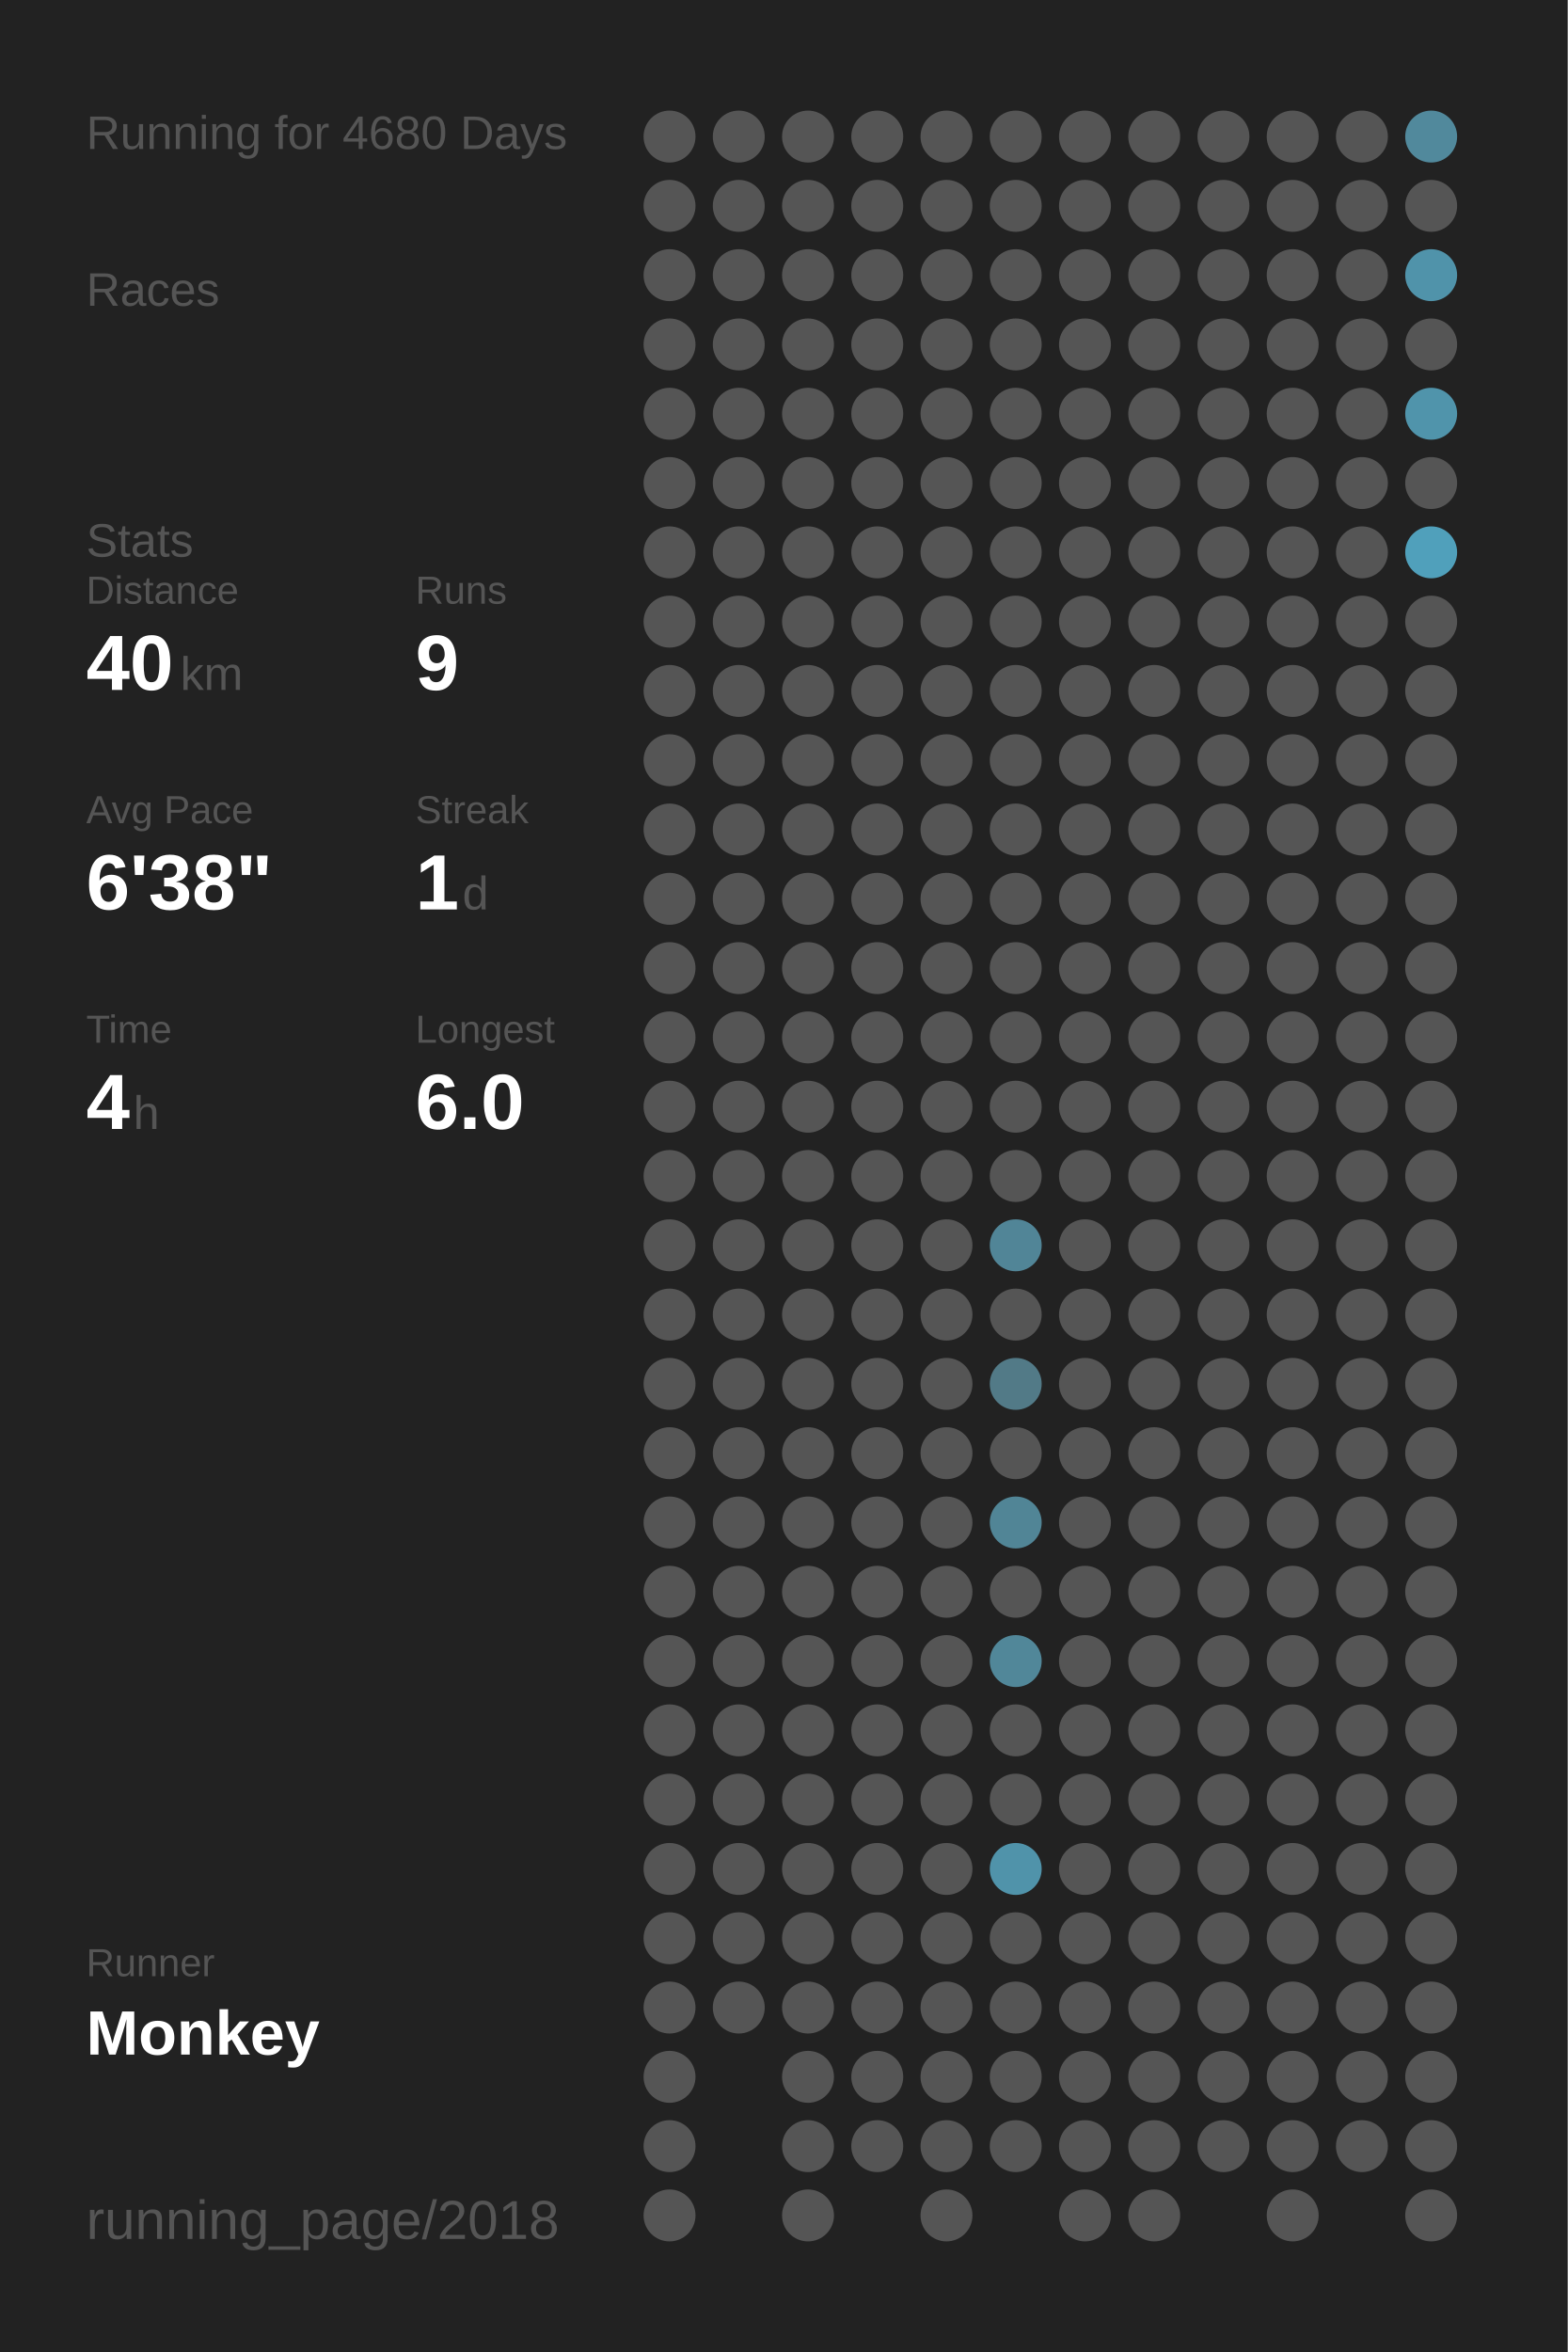
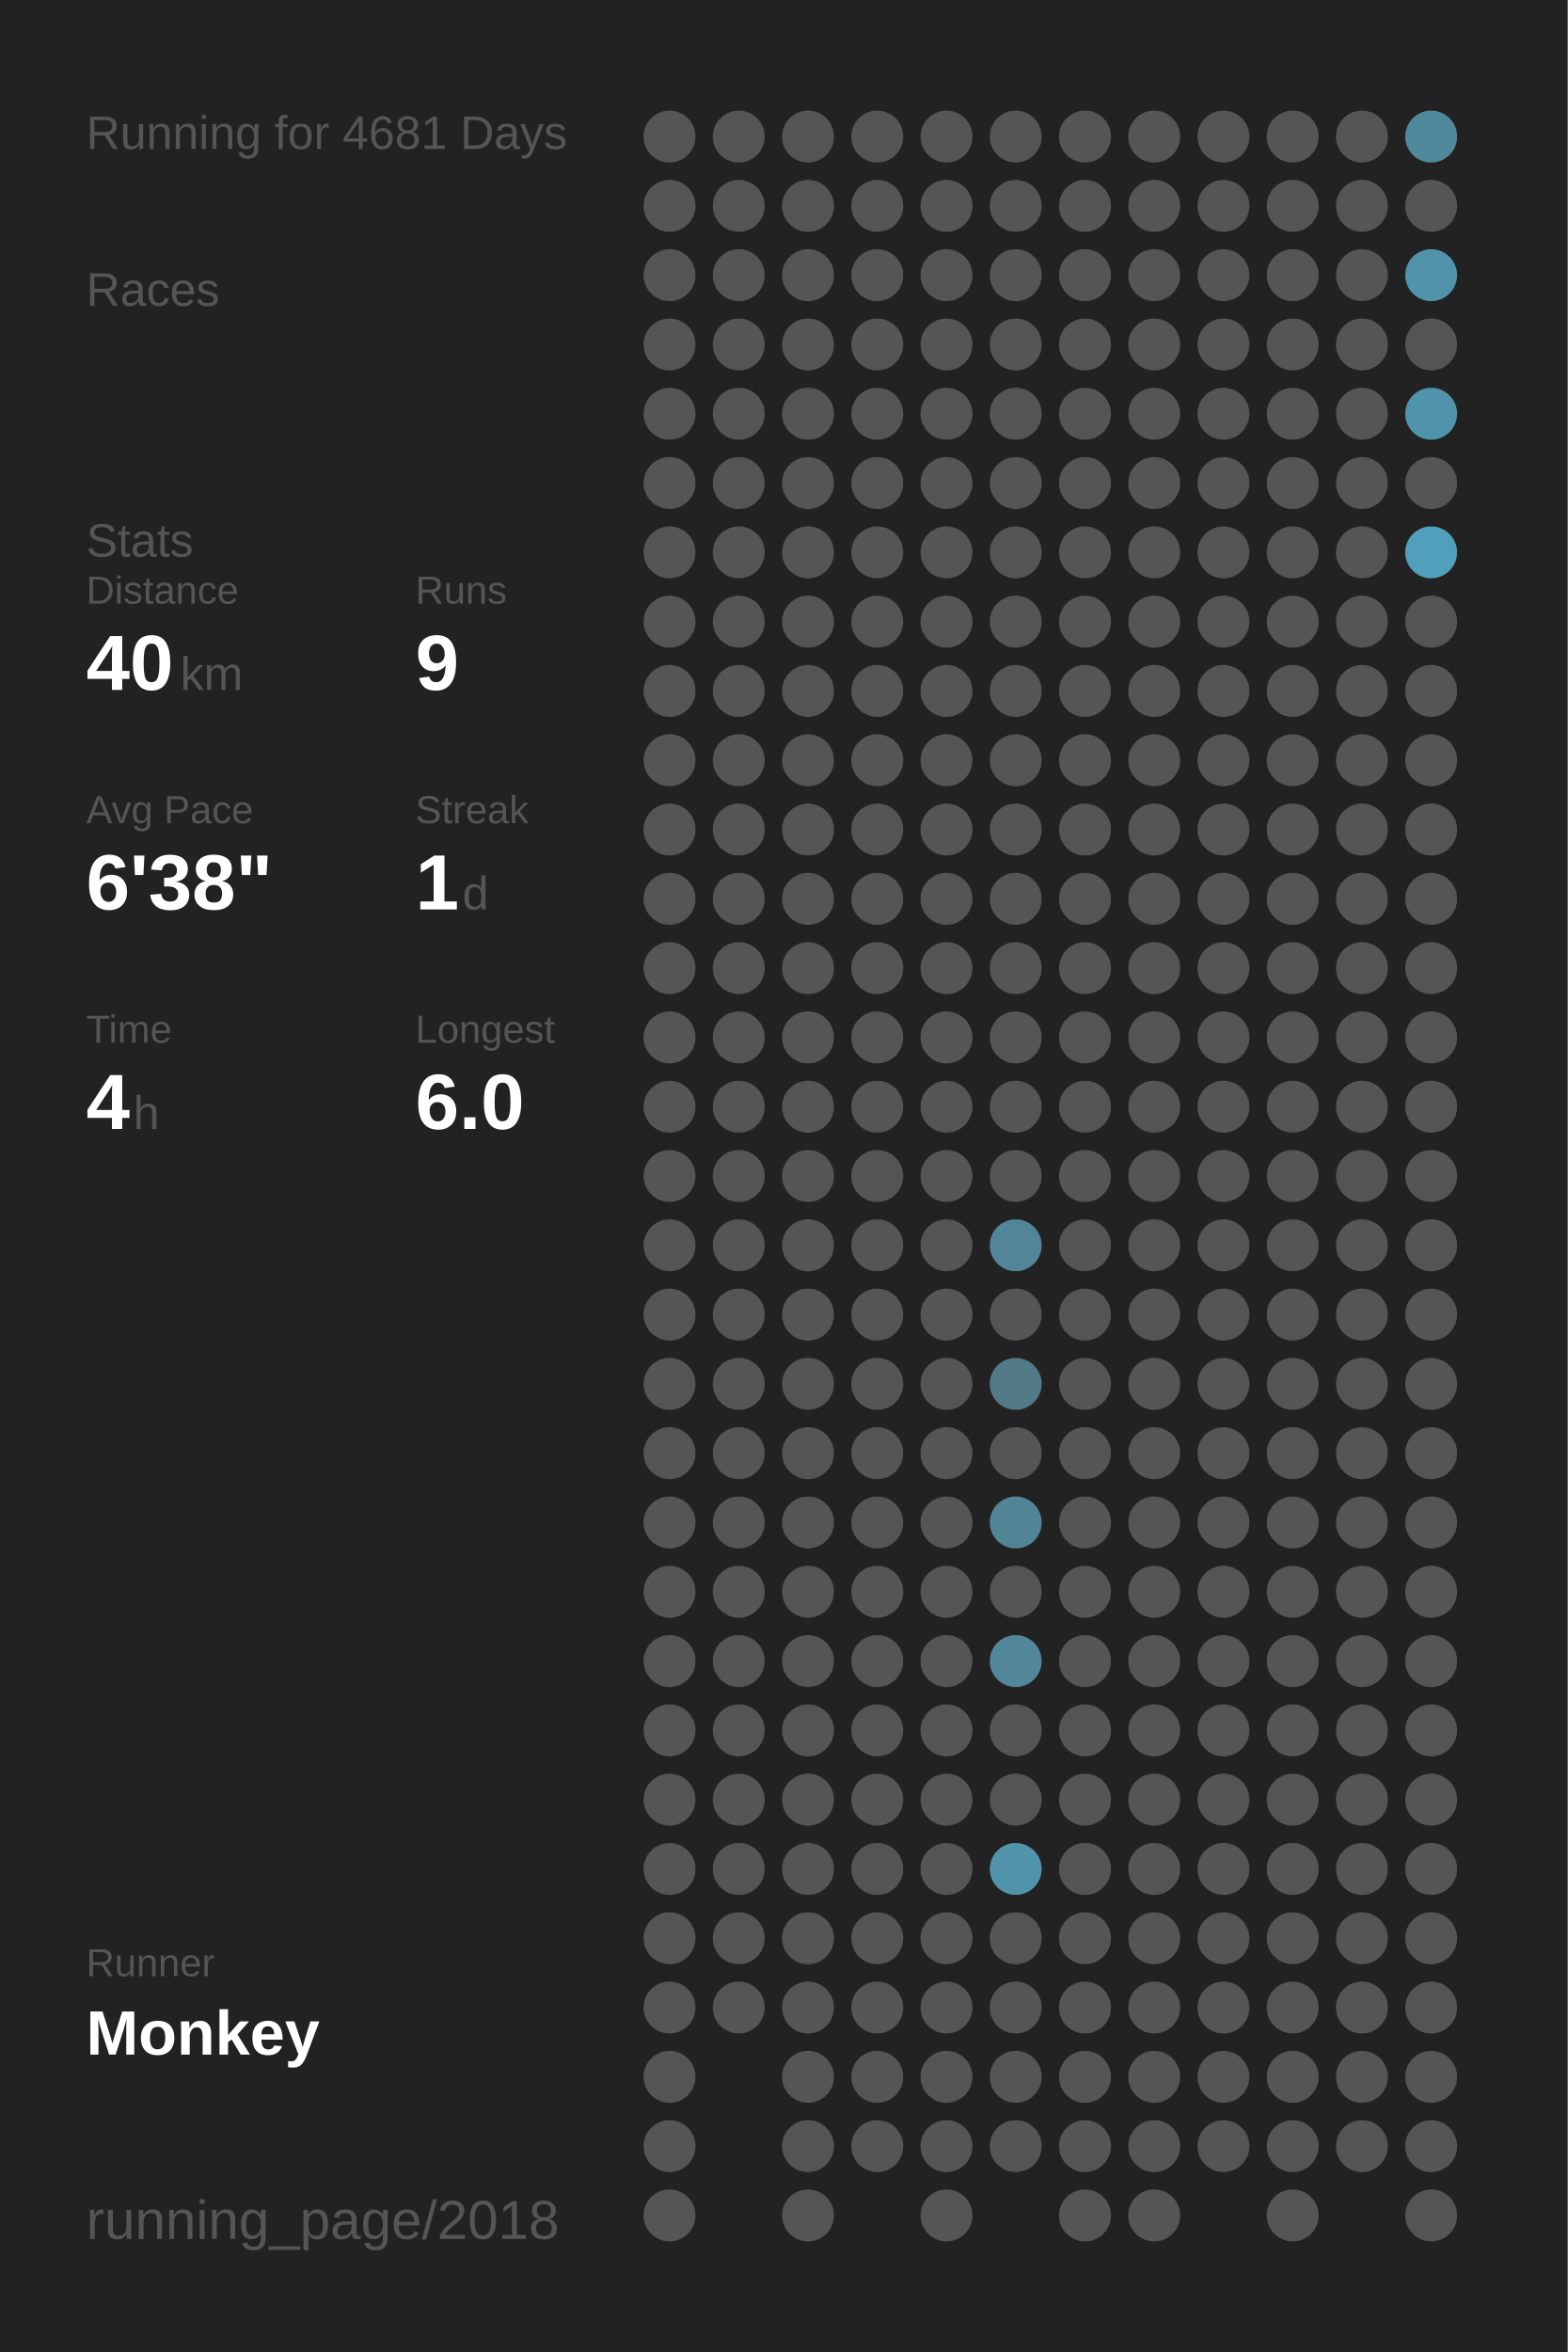
<svg xmlns="http://www.w3.org/2000/svg" baseProfile="full" height="300mm" version="1.1" viewBox="0,0,200,300" width="200mm">
  <defs />
  <rect fill="#222222" height="300" width="200" x="0" y="0" />
-   <text fill="#555555" style="font-size:6px; font-family:Arial;" x="11" y="19">Running for 4680 Days</text>
+   <text fill="#555555" style="font-size:6px; font-family:Arial;" x="11" y="19">Running for 4681 Days</text>
  <text fill="#555555" style="font-size:6px; font-family:Arial;" x="11" y="39">Races</text>
  <text fill="#555555" style="font-size:6px; font-family:Arial;" x="11" y="71">Stats</text>
  <text fill="#555555" style="font-size:5px; font-family:Arial;" x="11" y="77">Distance</text>
  <text fill="#FFFFFF" style="font-size:10px; font-family:Arial; font-weight:bold;" x="11" y="88">40</text>
  <text fill="#555555" style="font-size:6px; font-family:Arial;" x="23" y="88">km</text>
  <text fill="#555555" style="font-size:5px; font-family:Arial;" x="53" y="77">Runs</text>
  <text fill="#FFFFFF" style="font-size:10px; font-family:Arial; font-weight:bold;" x="53" y="88">9</text>
  <text fill="#555555" style="font-size:5px; font-family:Arial;" x="11" y="105">Avg Pace</text>
  <text fill="#FFFFFF" style="font-size:10px; font-family:Arial; font-weight:bold;" x="11" y="116">6'38"</text>
  <text fill="#555555" style="font-size:5px; font-family:Arial;" x="53" y="105">Streak</text>
  <text fill="#FFFFFF" style="font-size:10px; font-family:Arial; font-weight:bold;" x="53" y="116">1</text>
  <text fill="#555555" style="font-size:6px; font-family:Arial;" x="59" y="116">d</text>
  <text fill="#555555" style="font-size:5px; font-family:Arial;" x="11" y="133">Time</text>
  <text fill="#FFFFFF" style="font-size:10px; font-family:Arial; font-weight:bold;" x="11" y="144">4</text>
  <text fill="#555555" style="font-size:6px; font-family:Arial;" x="17" y="144">h</text>
  <text fill="#555555" style="font-size:5px; font-family:Arial;" x="53" y="133">Longest</text>
  <text fill="#FFFFFF" style="font-size:10px; font-family:Arial; font-weight:bold;" x="53" y="144">6.0</text>
  <text fill="#555555" style="font-size:5px; font-family:Arial;" x="11" y="252.065">Runner</text>
  <text fill="#FFFFFF" style="font-size:8px; font-family:Arial; font-weight:bold;" x="11" y="262.065">Monkey</text>
  <text fill="#555555" style="font-size:7px; font-family:Arial;" x="11" y="285.581">running_page/2018</text>
  <circle cx="85.417" cy="17.419" fill="#555555" r="3.312" />
  <circle cx="85.417" cy="26.258" fill="#555555" r="3.312" />
  <circle cx="85.417" cy="35.097" fill="#555555" r="3.312" />
  <circle cx="85.417" cy="43.935" fill="#555555" r="3.312" />
  <circle cx="85.417" cy="52.774" fill="#555555" r="3.312" />
  <circle cx="85.417" cy="61.613" fill="#555555" r="3.312" />
  <circle cx="85.417" cy="70.452" fill="#555555" r="3.312" />
  <circle cx="85.417" cy="79.29" fill="#555555" r="3.312" />
  <circle cx="85.417" cy="88.129" fill="#555555" r="3.312" />
  <circle cx="85.417" cy="96.968" fill="#555555" r="3.312" />
  <circle cx="85.417" cy="105.806" fill="#555555" r="3.312" />
  <circle cx="85.417" cy="114.645" fill="#555555" r="3.312" />
  <circle cx="85.417" cy="123.484" fill="#555555" r="3.312" />
  <circle cx="85.417" cy="132.323" fill="#555555" r="3.312" />
  <circle cx="85.417" cy="141.161" fill="#555555" r="3.312" />
  <circle cx="85.417" cy="150" fill="#555555" r="3.312" />
  <circle cx="85.417" cy="158.839" fill="#555555" r="3.312" />
  <circle cx="85.417" cy="167.677" fill="#555555" r="3.312" />
  <circle cx="85.417" cy="176.516" fill="#555555" r="3.312" />
  <circle cx="85.417" cy="185.355" fill="#555555" r="3.312" />
  <circle cx="85.417" cy="194.194" fill="#555555" r="3.312" />
  <circle cx="85.417" cy="203.032" fill="#555555" r="3.312" />
  <circle cx="85.417" cy="211.871" fill="#555555" r="3.312" />
  <circle cx="85.417" cy="220.71" fill="#555555" r="3.312" />
  <circle cx="85.417" cy="229.548" fill="#555555" r="3.312" />
  <circle cx="85.417" cy="238.387" fill="#555555" r="3.312" />
  <circle cx="85.417" cy="247.226" fill="#555555" r="3.312" />
  <circle cx="85.417" cy="256.065" fill="#555555" r="3.312" />
  <circle cx="85.417" cy="264.903" fill="#555555" r="3.312" />
  <circle cx="85.417" cy="273.742" fill="#555555" r="3.312" />
  <circle cx="85.417" cy="282.581" fill="#555555" r="3.312" />
  <circle cx="94.25" cy="17.419" fill="#555555" r="3.312" />
  <circle cx="94.25" cy="26.258" fill="#555555" r="3.312" />
  <circle cx="94.25" cy="35.097" fill="#555555" r="3.312" />
  <circle cx="94.25" cy="43.935" fill="#555555" r="3.312" />
  <circle cx="94.25" cy="52.774" fill="#555555" r="3.312" />
  <circle cx="94.25" cy="61.613" fill="#555555" r="3.312" />
  <circle cx="94.25" cy="70.452" fill="#555555" r="3.312" />
  <circle cx="94.25" cy="79.29" fill="#555555" r="3.312" />
  <circle cx="94.25" cy="88.129" fill="#555555" r="3.312" />
  <circle cx="94.25" cy="96.968" fill="#555555" r="3.312" />
  <circle cx="94.25" cy="105.806" fill="#555555" r="3.312" />
  <circle cx="94.25" cy="114.645" fill="#555555" r="3.312" />
  <circle cx="94.25" cy="123.484" fill="#555555" r="3.312" />
  <circle cx="94.25" cy="132.323" fill="#555555" r="3.312" />
  <circle cx="94.25" cy="141.161" fill="#555555" r="3.312" />
  <circle cx="94.25" cy="150" fill="#555555" r="3.312" />
  <circle cx="94.25" cy="158.839" fill="#555555" r="3.312" />
  <circle cx="94.25" cy="167.677" fill="#555555" r="3.312" />
  <circle cx="94.25" cy="176.516" fill="#555555" r="3.312" />
  <circle cx="94.25" cy="185.355" fill="#555555" r="3.312" />
  <circle cx="94.25" cy="194.194" fill="#555555" r="3.312" />
  <circle cx="94.25" cy="203.032" fill="#555555" r="3.312" />
  <circle cx="94.25" cy="211.871" fill="#555555" r="3.312" />
  <circle cx="94.25" cy="220.71" fill="#555555" r="3.312" />
  <circle cx="94.25" cy="229.548" fill="#555555" r="3.312" />
  <circle cx="94.25" cy="238.387" fill="#555555" r="3.312" />
  <circle cx="94.25" cy="247.226" fill="#555555" r="3.312" />
  <circle cx="94.25" cy="256.065" fill="#555555" r="3.312" />
  <circle cx="103.083" cy="17.419" fill="#555555" r="3.312" />
  <circle cx="103.083" cy="26.258" fill="#555555" r="3.312" />
  <circle cx="103.083" cy="35.097" fill="#555555" r="3.312" />
  <circle cx="103.083" cy="43.935" fill="#555555" r="3.312" />
  <circle cx="103.083" cy="52.774" fill="#555555" r="3.312" />
  <circle cx="103.083" cy="61.613" fill="#555555" r="3.312" />
  <circle cx="103.083" cy="70.452" fill="#555555" r="3.312" />
  <circle cx="103.083" cy="79.29" fill="#555555" r="3.312" />
  <circle cx="103.083" cy="88.129" fill="#555555" r="3.312" />
  <circle cx="103.083" cy="96.968" fill="#555555" r="3.312" />
  <circle cx="103.083" cy="105.806" fill="#555555" r="3.312" />
  <circle cx="103.083" cy="114.645" fill="#555555" r="3.312" />
  <circle cx="103.083" cy="123.484" fill="#555555" r="3.312" />
  <circle cx="103.083" cy="132.323" fill="#555555" r="3.312" />
  <circle cx="103.083" cy="141.161" fill="#555555" r="3.312" />
  <circle cx="103.083" cy="150" fill="#555555" r="3.312" />
  <circle cx="103.083" cy="158.839" fill="#555555" r="3.312" />
  <circle cx="103.083" cy="167.677" fill="#555555" r="3.312" />
  <circle cx="103.083" cy="176.516" fill="#555555" r="3.312" />
  <circle cx="103.083" cy="185.355" fill="#555555" r="3.312" />
  <circle cx="103.083" cy="194.194" fill="#555555" r="3.312" />
  <circle cx="103.083" cy="203.032" fill="#555555" r="3.312" />
  <circle cx="103.083" cy="211.871" fill="#555555" r="3.312" />
  <circle cx="103.083" cy="220.71" fill="#555555" r="3.312" />
  <circle cx="103.083" cy="229.548" fill="#555555" r="3.312" />
  <circle cx="103.083" cy="238.387" fill="#555555" r="3.312" />
  <circle cx="103.083" cy="247.226" fill="#555555" r="3.312" />
  <circle cx="103.083" cy="256.065" fill="#555555" r="3.312" />
  <circle cx="103.083" cy="264.903" fill="#555555" r="3.312" />
  <circle cx="103.083" cy="273.742" fill="#555555" r="3.312" />
  <circle cx="103.083" cy="282.581" fill="#555555" r="3.312" />
  <circle cx="111.917" cy="17.419" fill="#555555" r="3.312" />
  <circle cx="111.917" cy="26.258" fill="#555555" r="3.312" />
  <circle cx="111.917" cy="35.097" fill="#555555" r="3.312" />
  <circle cx="111.917" cy="43.935" fill="#555555" r="3.312" />
  <circle cx="111.917" cy="52.774" fill="#555555" r="3.312" />
  <circle cx="111.917" cy="61.613" fill="#555555" r="3.312" />
  <circle cx="111.917" cy="70.452" fill="#555555" r="3.312" />
  <circle cx="111.917" cy="79.29" fill="#555555" r="3.312" />
  <circle cx="111.917" cy="88.129" fill="#555555" r="3.312" />
  <circle cx="111.917" cy="96.968" fill="#555555" r="3.312" />
  <circle cx="111.917" cy="105.806" fill="#555555" r="3.312" />
  <circle cx="111.917" cy="114.645" fill="#555555" r="3.312" />
  <circle cx="111.917" cy="123.484" fill="#555555" r="3.312" />
  <circle cx="111.917" cy="132.323" fill="#555555" r="3.312" />
  <circle cx="111.917" cy="141.161" fill="#555555" r="3.312" />
  <circle cx="111.917" cy="150" fill="#555555" r="3.312" />
  <circle cx="111.917" cy="158.839" fill="#555555" r="3.312" />
  <circle cx="111.917" cy="167.677" fill="#555555" r="3.312" />
  <circle cx="111.917" cy="176.516" fill="#555555" r="3.312" />
  <circle cx="111.917" cy="185.355" fill="#555555" r="3.312" />
  <circle cx="111.917" cy="194.194" fill="#555555" r="3.312" />
  <circle cx="111.917" cy="203.032" fill="#555555" r="3.312" />
  <circle cx="111.917" cy="211.871" fill="#555555" r="3.312" />
  <circle cx="111.917" cy="220.71" fill="#555555" r="3.312" />
  <circle cx="111.917" cy="229.548" fill="#555555" r="3.312" />
  <circle cx="111.917" cy="238.387" fill="#555555" r="3.312" />
  <circle cx="111.917" cy="247.226" fill="#555555" r="3.312" />
  <circle cx="111.917" cy="256.065" fill="#555555" r="3.312" />
  <circle cx="111.917" cy="264.903" fill="#555555" r="3.312" />
  <circle cx="111.917" cy="273.742" fill="#555555" r="3.312" />
  <circle cx="120.75" cy="17.419" fill="#555555" r="3.312" />
  <circle cx="120.75" cy="26.258" fill="#555555" r="3.312" />
  <circle cx="120.75" cy="35.097" fill="#555555" r="3.312" />
  <circle cx="120.75" cy="43.935" fill="#555555" r="3.312" />
  <circle cx="120.75" cy="52.774" fill="#555555" r="3.312" />
  <circle cx="120.75" cy="61.613" fill="#555555" r="3.312" />
  <circle cx="120.75" cy="70.452" fill="#555555" r="3.312" />
  <circle cx="120.75" cy="79.29" fill="#555555" r="3.312" />
  <circle cx="120.75" cy="88.129" fill="#555555" r="3.312" />
  <circle cx="120.75" cy="96.968" fill="#555555" r="3.312" />
  <circle cx="120.75" cy="105.806" fill="#555555" r="3.312" />
  <circle cx="120.75" cy="114.645" fill="#555555" r="3.312" />
  <circle cx="120.75" cy="123.484" fill="#555555" r="3.312" />
  <circle cx="120.75" cy="132.323" fill="#555555" r="3.312" />
  <circle cx="120.75" cy="141.161" fill="#555555" r="3.312" />
  <circle cx="120.75" cy="150" fill="#555555" r="3.312" />
  <circle cx="120.75" cy="158.839" fill="#555555" r="3.312" />
  <circle cx="120.75" cy="167.677" fill="#555555" r="3.312" />
  <circle cx="120.75" cy="176.516" fill="#555555" r="3.312" />
  <circle cx="120.75" cy="185.355" fill="#555555" r="3.312" />
  <circle cx="120.75" cy="194.194" fill="#555555" r="3.312" />
  <circle cx="120.75" cy="203.032" fill="#555555" r="3.312" />
  <circle cx="120.75" cy="211.871" fill="#555555" r="3.312" />
  <circle cx="120.75" cy="220.71" fill="#555555" r="3.312" />
  <circle cx="120.75" cy="229.548" fill="#555555" r="3.312" />
  <circle cx="120.75" cy="238.387" fill="#555555" r="3.312" />
  <circle cx="120.75" cy="247.226" fill="#555555" r="3.312" />
  <circle cx="120.75" cy="256.065" fill="#555555" r="3.312" />
  <circle cx="120.75" cy="264.903" fill="#555555" r="3.312" />
  <circle cx="120.75" cy="273.742" fill="#555555" r="3.312" />
  <circle cx="120.75" cy="282.581" fill="#555555" r="3.312" />
  <circle cx="129.583" cy="17.419" fill="#555555" r="3.312" />
  <circle cx="129.583" cy="26.258" fill="#555555" r="3.312" />
  <circle cx="129.583" cy="35.097" fill="#555555" r="3.312" />
  <circle cx="129.583" cy="43.935" fill="#555555" r="3.312" />
  <circle cx="129.583" cy="52.774" fill="#555555" r="3.312" />
  <circle cx="129.583" cy="61.613" fill="#555555" r="3.312" />
  <circle cx="129.583" cy="70.452" fill="#555555" r="3.312" />
  <circle cx="129.583" cy="79.29" fill="#555555" r="3.312" />
  <circle cx="129.583" cy="88.129" fill="#555555" r="3.312" />
  <circle cx="129.583" cy="96.968" fill="#555555" r="3.312" />
  <circle cx="129.583" cy="105.806" fill="#555555" r="3.312" />
  <circle cx="129.583" cy="114.645" fill="#555555" r="3.312" />
  <circle cx="129.583" cy="123.484" fill="#555555" r="3.312" />
  <circle cx="129.583" cy="132.323" fill="#555555" r="3.312" />
  <circle cx="129.583" cy="141.161" fill="#555555" r="3.312" />
  <circle cx="129.583" cy="150" fill="#555555" r="3.312" />
  <circle cx="129.583" cy="158.839" fill="#518597" r="3.312" />
  <circle cx="129.583" cy="167.677" fill="#555555" r="3.312" />
  <circle cx="129.583" cy="176.516" fill="#527a87" r="3.312" />
  <circle cx="129.583" cy="185.355" fill="#555555" r="3.312" />
  <circle cx="129.583" cy="194.194" fill="#518596" r="3.312" />
  <circle cx="129.583" cy="203.032" fill="#555555" r="3.312" />
  <circle cx="129.583" cy="211.871" fill="#518799" r="3.312" />
  <circle cx="129.583" cy="220.71" fill="#555555" r="3.312" />
  <circle cx="129.583" cy="229.548" fill="#555555" r="3.312" />
  <circle cx="129.583" cy="238.387" fill="#5093aa" r="3.312" />
  <circle cx="129.583" cy="247.226" fill="#555555" r="3.312" />
  <circle cx="129.583" cy="256.065" fill="#555555" r="3.312" />
  <circle cx="129.583" cy="264.903" fill="#555555" r="3.312" />
  <circle cx="129.583" cy="273.742" fill="#555555" r="3.312" />
  <circle cx="138.417" cy="17.419" fill="#555555" r="3.312" />
  <circle cx="138.417" cy="26.258" fill="#555555" r="3.312" />
  <circle cx="138.417" cy="35.097" fill="#555555" r="3.312" />
  <circle cx="138.417" cy="43.935" fill="#555555" r="3.312" />
  <circle cx="138.417" cy="52.774" fill="#555555" r="3.312" />
  <circle cx="138.417" cy="61.613" fill="#555555" r="3.312" />
  <circle cx="138.417" cy="70.452" fill="#555555" r="3.312" />
  <circle cx="138.417" cy="79.29" fill="#555555" r="3.312" />
  <circle cx="138.417" cy="88.129" fill="#555555" r="3.312" />
  <circle cx="138.417" cy="96.968" fill="#555555" r="3.312" />
  <circle cx="138.417" cy="105.806" fill="#555555" r="3.312" />
  <circle cx="138.417" cy="114.645" fill="#555555" r="3.312" />
  <circle cx="138.417" cy="123.484" fill="#555555" r="3.312" />
  <circle cx="138.417" cy="132.323" fill="#555555" r="3.312" />
  <circle cx="138.417" cy="141.161" fill="#555555" r="3.312" />
  <circle cx="138.417" cy="150" fill="#555555" r="3.312" />
  <circle cx="138.417" cy="158.839" fill="#555555" r="3.312" />
  <circle cx="138.417" cy="167.677" fill="#555555" r="3.312" />
  <circle cx="138.417" cy="176.516" fill="#555555" r="3.312" />
  <circle cx="138.417" cy="185.355" fill="#555555" r="3.312" />
  <circle cx="138.417" cy="194.194" fill="#555555" r="3.312" />
  <circle cx="138.417" cy="203.032" fill="#555555" r="3.312" />
  <circle cx="138.417" cy="211.871" fill="#555555" r="3.312" />
  <circle cx="138.417" cy="220.71" fill="#555555" r="3.312" />
  <circle cx="138.417" cy="229.548" fill="#555555" r="3.312" />
  <circle cx="138.417" cy="238.387" fill="#555555" r="3.312" />
  <circle cx="138.417" cy="247.226" fill="#555555" r="3.312" />
  <circle cx="138.417" cy="256.065" fill="#555555" r="3.312" />
  <circle cx="138.417" cy="264.903" fill="#555555" r="3.312" />
  <circle cx="138.417" cy="273.742" fill="#555555" r="3.312" />
  <circle cx="138.417" cy="282.581" fill="#555555" r="3.312" />
  <circle cx="147.25" cy="17.419" fill="#555555" r="3.312" />
  <circle cx="147.25" cy="26.258" fill="#555555" r="3.312" />
  <circle cx="147.25" cy="35.097" fill="#555555" r="3.312" />
  <circle cx="147.25" cy="43.935" fill="#555555" r="3.312" />
  <circle cx="147.25" cy="52.774" fill="#555555" r="3.312" />
  <circle cx="147.25" cy="61.613" fill="#555555" r="3.312" />
  <circle cx="147.25" cy="70.452" fill="#555555" r="3.312" />
  <circle cx="147.25" cy="79.29" fill="#555555" r="3.312" />
  <circle cx="147.25" cy="88.129" fill="#555555" r="3.312" />
  <circle cx="147.25" cy="96.968" fill="#555555" r="3.312" />
  <circle cx="147.25" cy="105.806" fill="#555555" r="3.312" />
  <circle cx="147.25" cy="114.645" fill="#555555" r="3.312" />
  <circle cx="147.25" cy="123.484" fill="#555555" r="3.312" />
  <circle cx="147.25" cy="132.323" fill="#555555" r="3.312" />
  <circle cx="147.25" cy="141.161" fill="#555555" r="3.312" />
  <circle cx="147.25" cy="150" fill="#555555" r="3.312" />
  <circle cx="147.25" cy="158.839" fill="#555555" r="3.312" />
  <circle cx="147.25" cy="167.677" fill="#555555" r="3.312" />
  <circle cx="147.25" cy="176.516" fill="#555555" r="3.312" />
  <circle cx="147.25" cy="185.355" fill="#555555" r="3.312" />
  <circle cx="147.25" cy="194.194" fill="#555555" r="3.312" />
  <circle cx="147.25" cy="203.032" fill="#555555" r="3.312" />
  <circle cx="147.25" cy="211.871" fill="#555555" r="3.312" />
  <circle cx="147.25" cy="220.71" fill="#555555" r="3.312" />
  <circle cx="147.25" cy="229.548" fill="#555555" r="3.312" />
  <circle cx="147.25" cy="238.387" fill="#555555" r="3.312" />
  <circle cx="147.25" cy="247.226" fill="#555555" r="3.312" />
  <circle cx="147.25" cy="256.065" fill="#555555" r="3.312" />
  <circle cx="147.25" cy="264.903" fill="#555555" r="3.312" />
  <circle cx="147.25" cy="273.742" fill="#555555" r="3.312" />
  <circle cx="147.25" cy="282.581" fill="#555555" r="3.312" />
  <circle cx="156.083" cy="17.419" fill="#555555" r="3.312" />
  <circle cx="156.083" cy="26.258" fill="#555555" r="3.312" />
  <circle cx="156.083" cy="35.097" fill="#555555" r="3.312" />
  <circle cx="156.083" cy="43.935" fill="#555555" r="3.312" />
  <circle cx="156.083" cy="52.774" fill="#555555" r="3.312" />
  <circle cx="156.083" cy="61.613" fill="#555555" r="3.312" />
  <circle cx="156.083" cy="70.452" fill="#555555" r="3.312" />
  <circle cx="156.083" cy="79.29" fill="#555555" r="3.312" />
  <circle cx="156.083" cy="88.129" fill="#555555" r="3.312" />
  <circle cx="156.083" cy="96.968" fill="#555555" r="3.312" />
  <circle cx="156.083" cy="105.806" fill="#555555" r="3.312" />
  <circle cx="156.083" cy="114.645" fill="#555555" r="3.312" />
  <circle cx="156.083" cy="123.484" fill="#555555" r="3.312" />
  <circle cx="156.083" cy="132.323" fill="#555555" r="3.312" />
  <circle cx="156.083" cy="141.161" fill="#555555" r="3.312" />
  <circle cx="156.083" cy="150" fill="#555555" r="3.312" />
  <circle cx="156.083" cy="158.839" fill="#555555" r="3.312" />
  <circle cx="156.083" cy="167.677" fill="#555555" r="3.312" />
  <circle cx="156.083" cy="176.516" fill="#555555" r="3.312" />
  <circle cx="156.083" cy="185.355" fill="#555555" r="3.312" />
  <circle cx="156.083" cy="194.194" fill="#555555" r="3.312" />
  <circle cx="156.083" cy="203.032" fill="#555555" r="3.312" />
  <circle cx="156.083" cy="211.871" fill="#555555" r="3.312" />
  <circle cx="156.083" cy="220.71" fill="#555555" r="3.312" />
  <circle cx="156.083" cy="229.548" fill="#555555" r="3.312" />
  <circle cx="156.083" cy="238.387" fill="#555555" r="3.312" />
  <circle cx="156.083" cy="247.226" fill="#555555" r="3.312" />
  <circle cx="156.083" cy="256.065" fill="#555555" r="3.312" />
  <circle cx="156.083" cy="264.903" fill="#555555" r="3.312" />
  <circle cx="156.083" cy="273.742" fill="#555555" r="3.312" />
  <circle cx="164.917" cy="17.419" fill="#555555" r="3.312" />
  <circle cx="164.917" cy="26.258" fill="#555555" r="3.312" />
  <circle cx="164.917" cy="35.097" fill="#555555" r="3.312" />
  <circle cx="164.917" cy="43.935" fill="#555555" r="3.312" />
  <circle cx="164.917" cy="52.774" fill="#555555" r="3.312" />
  <circle cx="164.917" cy="61.613" fill="#555555" r="3.312" />
  <circle cx="164.917" cy="70.452" fill="#555555" r="3.312" />
  <circle cx="164.917" cy="79.29" fill="#555555" r="3.312" />
  <circle cx="164.917" cy="88.129" fill="#555555" r="3.312" />
  <circle cx="164.917" cy="96.968" fill="#555555" r="3.312" />
  <circle cx="164.917" cy="105.806" fill="#555555" r="3.312" />
  <circle cx="164.917" cy="114.645" fill="#555555" r="3.312" />
  <circle cx="164.917" cy="123.484" fill="#555555" r="3.312" />
  <circle cx="164.917" cy="132.323" fill="#555555" r="3.312" />
  <circle cx="164.917" cy="141.161" fill="#555555" r="3.312" />
  <circle cx="164.917" cy="150" fill="#555555" r="3.312" />
  <circle cx="164.917" cy="158.839" fill="#555555" r="3.312" />
  <circle cx="164.917" cy="167.677" fill="#555555" r="3.312" />
  <circle cx="164.917" cy="176.516" fill="#555555" r="3.312" />
  <circle cx="164.917" cy="185.355" fill="#555555" r="3.312" />
  <circle cx="164.917" cy="194.194" fill="#555555" r="3.312" />
  <circle cx="164.917" cy="203.032" fill="#555555" r="3.312" />
  <circle cx="164.917" cy="211.871" fill="#555555" r="3.312" />
  <circle cx="164.917" cy="220.71" fill="#555555" r="3.312" />
  <circle cx="164.917" cy="229.548" fill="#555555" r="3.312" />
  <circle cx="164.917" cy="238.387" fill="#555555" r="3.312" />
  <circle cx="164.917" cy="247.226" fill="#555555" r="3.312" />
  <circle cx="164.917" cy="256.065" fill="#555555" r="3.312" />
  <circle cx="164.917" cy="264.903" fill="#555555" r="3.312" />
  <circle cx="164.917" cy="273.742" fill="#555555" r="3.312" />
  <circle cx="164.917" cy="282.581" fill="#555555" r="3.312" />
  <circle cx="173.75" cy="17.419" fill="#555555" r="3.312" />
  <circle cx="173.75" cy="26.258" fill="#555555" r="3.312" />
  <circle cx="173.75" cy="35.097" fill="#555555" r="3.312" />
  <circle cx="173.75" cy="43.935" fill="#555555" r="3.312" />
  <circle cx="173.75" cy="52.774" fill="#555555" r="3.312" />
  <circle cx="173.75" cy="61.613" fill="#555555" r="3.312" />
  <circle cx="173.75" cy="70.452" fill="#555555" r="3.312" />
  <circle cx="173.75" cy="79.29" fill="#555555" r="3.312" />
  <circle cx="173.75" cy="88.129" fill="#555555" r="3.312" />
  <circle cx="173.75" cy="96.968" fill="#555555" r="3.312" />
  <circle cx="173.75" cy="105.806" fill="#555555" r="3.312" />
  <circle cx="173.75" cy="114.645" fill="#555555" r="3.312" />
  <circle cx="173.75" cy="123.484" fill="#555555" r="3.312" />
  <circle cx="173.75" cy="132.323" fill="#555555" r="3.312" />
  <circle cx="173.75" cy="141.161" fill="#555555" r="3.312" />
  <circle cx="173.75" cy="150" fill="#555555" r="3.312" />
  <circle cx="173.75" cy="158.839" fill="#555555" r="3.312" />
  <circle cx="173.75" cy="167.677" fill="#555555" r="3.312" />
  <circle cx="173.75" cy="176.516" fill="#555555" r="3.312" />
  <circle cx="173.75" cy="185.355" fill="#555555" r="3.312" />
  <circle cx="173.75" cy="194.194" fill="#555555" r="3.312" />
  <circle cx="173.75" cy="203.032" fill="#555555" r="3.312" />
  <circle cx="173.75" cy="211.871" fill="#555555" r="3.312" />
  <circle cx="173.75" cy="220.71" fill="#555555" r="3.312" />
  <circle cx="173.75" cy="229.548" fill="#555555" r="3.312" />
  <circle cx="173.75" cy="238.387" fill="#555555" r="3.312" />
  <circle cx="173.75" cy="247.226" fill="#555555" r="3.312" />
  <circle cx="173.75" cy="256.065" fill="#555555" r="3.312" />
  <circle cx="173.75" cy="264.903" fill="#555555" r="3.312" />
  <circle cx="173.75" cy="273.742" fill="#555555" r="3.312" />
  <circle cx="182.583" cy="17.419" fill="#51899c" r="3.312" />
  <circle cx="182.583" cy="26.258" fill="#555555" r="3.312" />
  <circle cx="182.583" cy="35.097" fill="#5093aa" r="3.312" />
  <circle cx="182.583" cy="43.935" fill="#555555" r="3.312" />
  <circle cx="182.583" cy="52.774" fill="#5094ab" r="3.312" />
  <circle cx="182.583" cy="61.613" fill="#555555" r="3.312" />
  <circle cx="182.583" cy="70.452" fill="#50a0bb" r="3.312" />
  <circle cx="182.583" cy="79.29" fill="#555555" r="3.312" />
  <circle cx="182.583" cy="88.129" fill="#555555" r="3.312" />
  <circle cx="182.583" cy="96.968" fill="#555555" r="3.312" />
  <circle cx="182.583" cy="105.806" fill="#555555" r="3.312" />
  <circle cx="182.583" cy="114.645" fill="#555555" r="3.312" />
  <circle cx="182.583" cy="123.484" fill="#555555" r="3.312" />
  <circle cx="182.583" cy="132.323" fill="#555555" r="3.312" />
  <circle cx="182.583" cy="141.161" fill="#555555" r="3.312" />
  <circle cx="182.583" cy="150" fill="#555555" r="3.312" />
  <circle cx="182.583" cy="158.839" fill="#555555" r="3.312" />
  <circle cx="182.583" cy="167.677" fill="#555555" r="3.312" />
  <circle cx="182.583" cy="176.516" fill="#555555" r="3.312" />
  <circle cx="182.583" cy="185.355" fill="#555555" r="3.312" />
  <circle cx="182.583" cy="194.194" fill="#555555" r="3.312" />
  <circle cx="182.583" cy="203.032" fill="#555555" r="3.312" />
  <circle cx="182.583" cy="211.871" fill="#555555" r="3.312" />
  <circle cx="182.583" cy="220.71" fill="#555555" r="3.312" />
  <circle cx="182.583" cy="229.548" fill="#555555" r="3.312" />
  <circle cx="182.583" cy="238.387" fill="#555555" r="3.312" />
  <circle cx="182.583" cy="247.226" fill="#555555" r="3.312" />
  <circle cx="182.583" cy="256.065" fill="#555555" r="3.312" />
  <circle cx="182.583" cy="264.903" fill="#555555" r="3.312" />
  <circle cx="182.583" cy="273.742" fill="#555555" r="3.312" />
  <circle cx="182.583" cy="282.581" fill="#555555" r="3.312" />
</svg>
